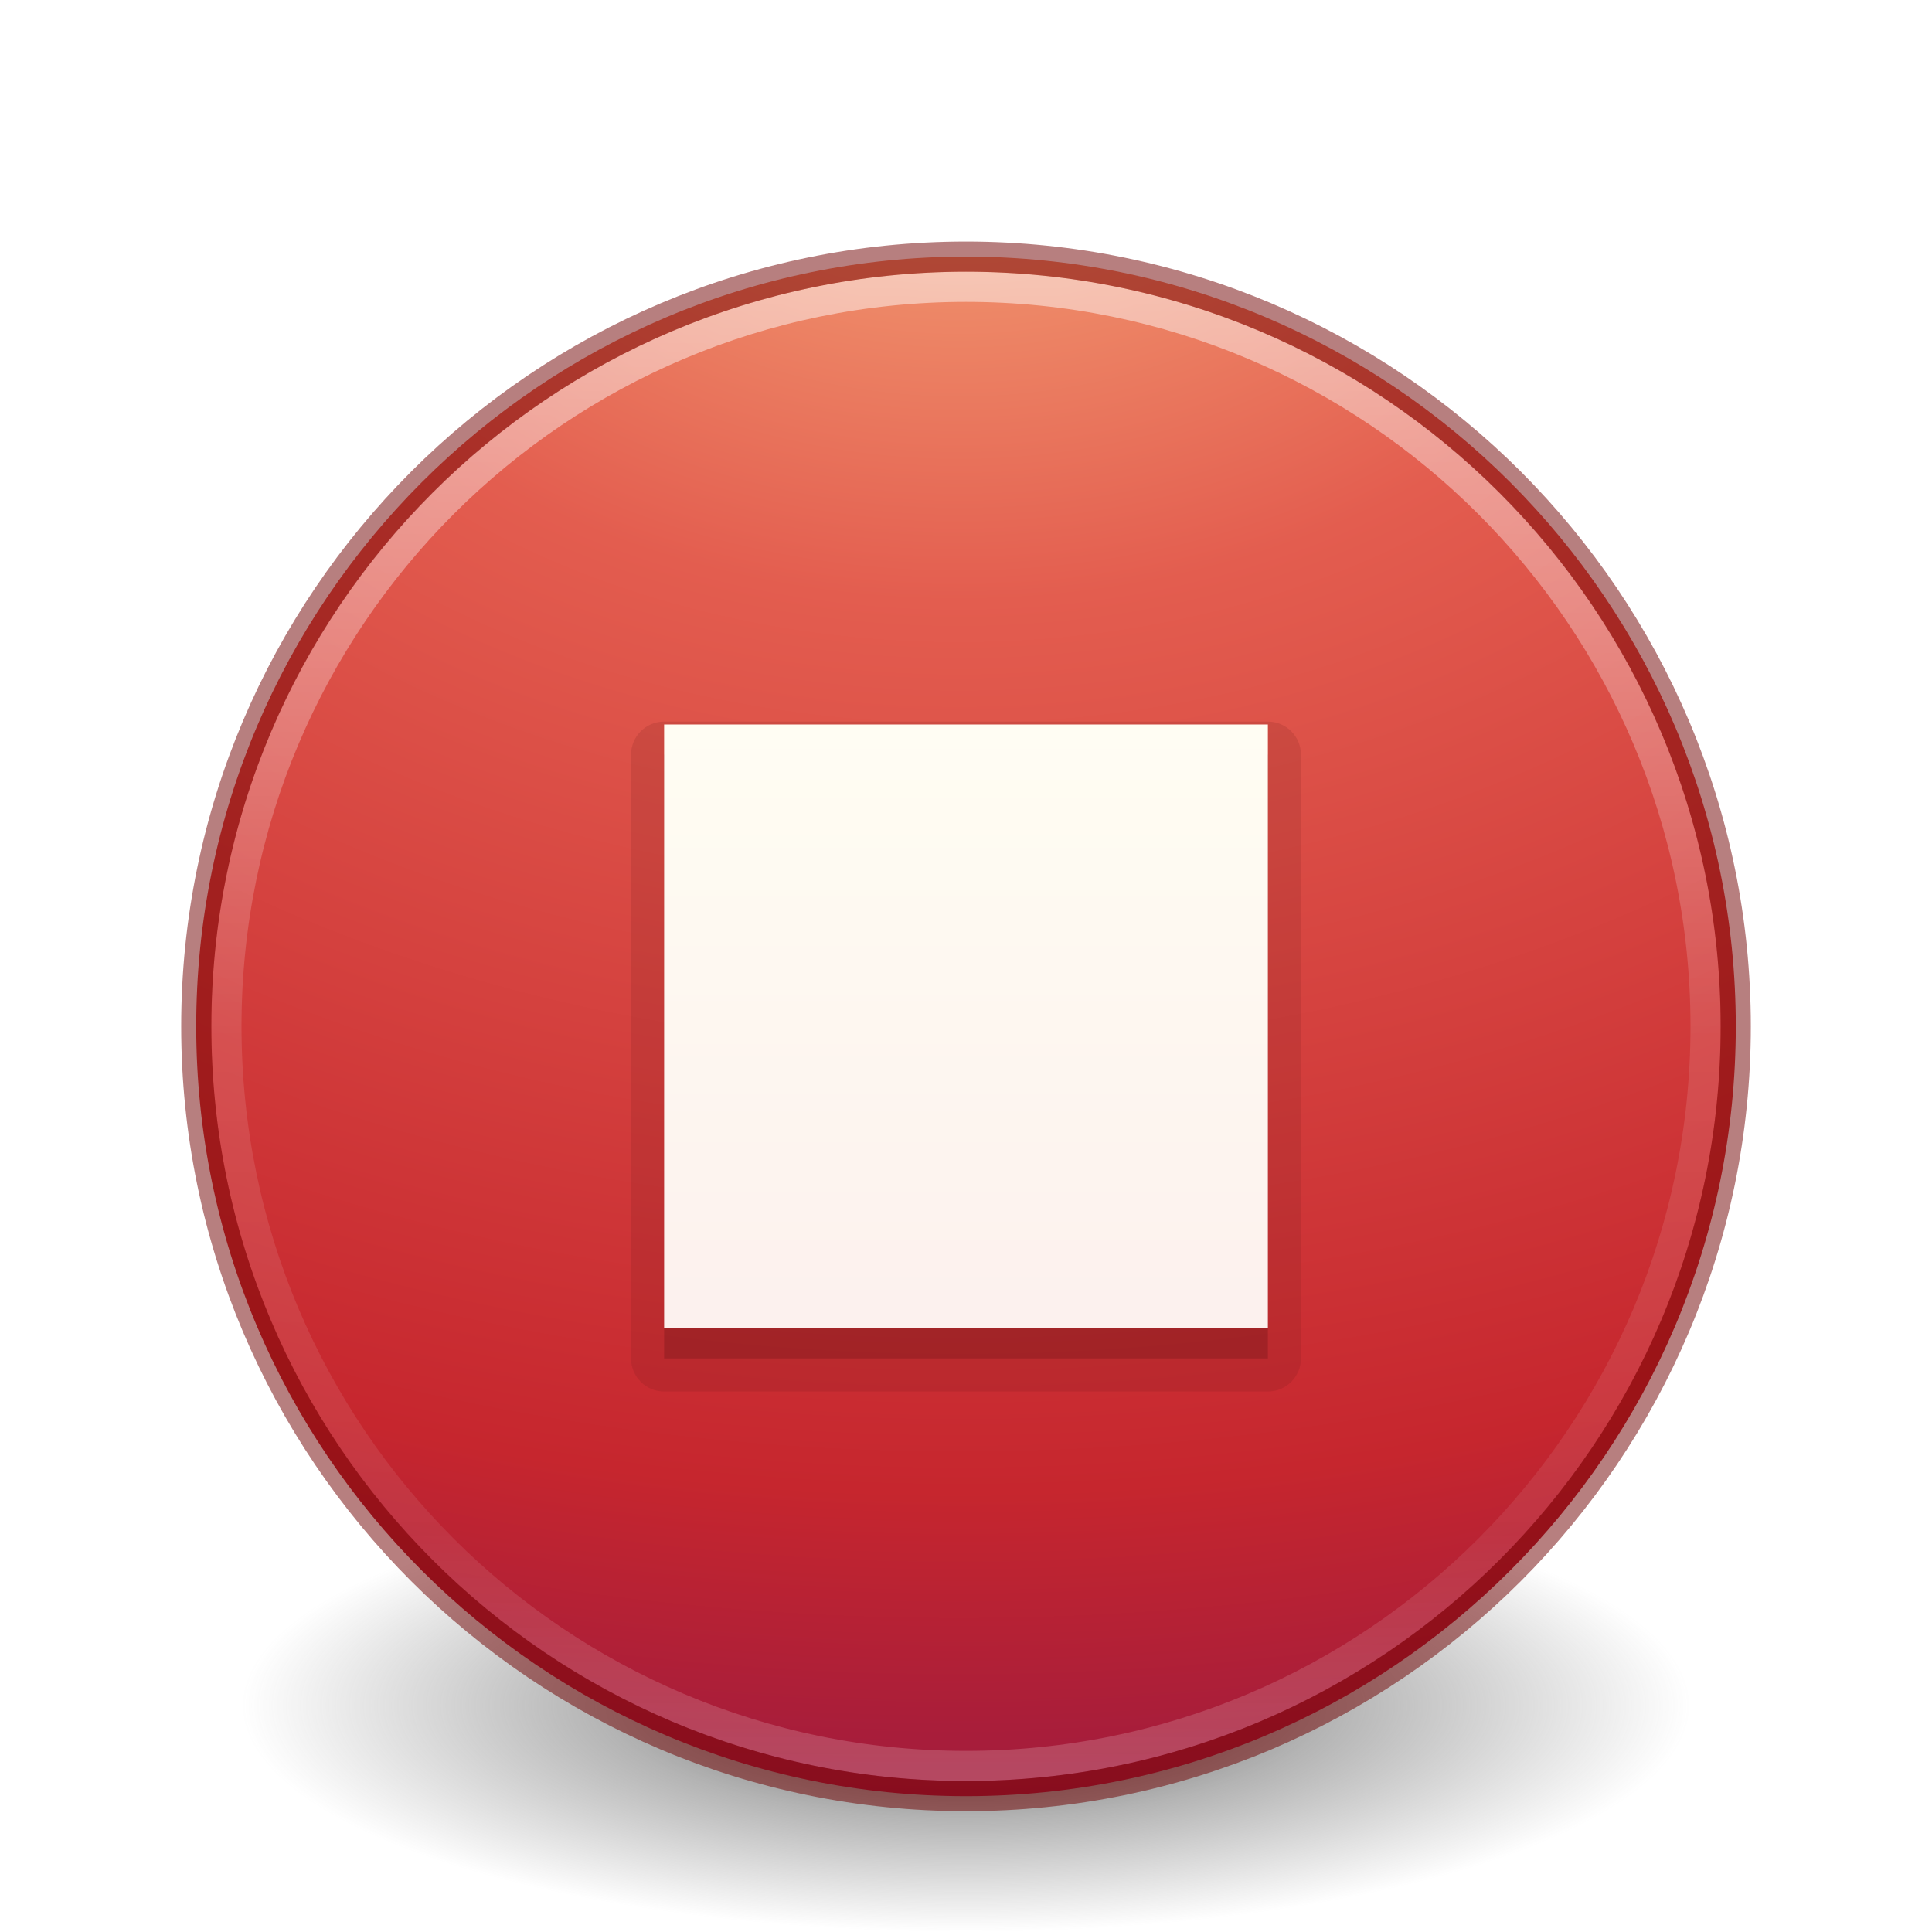
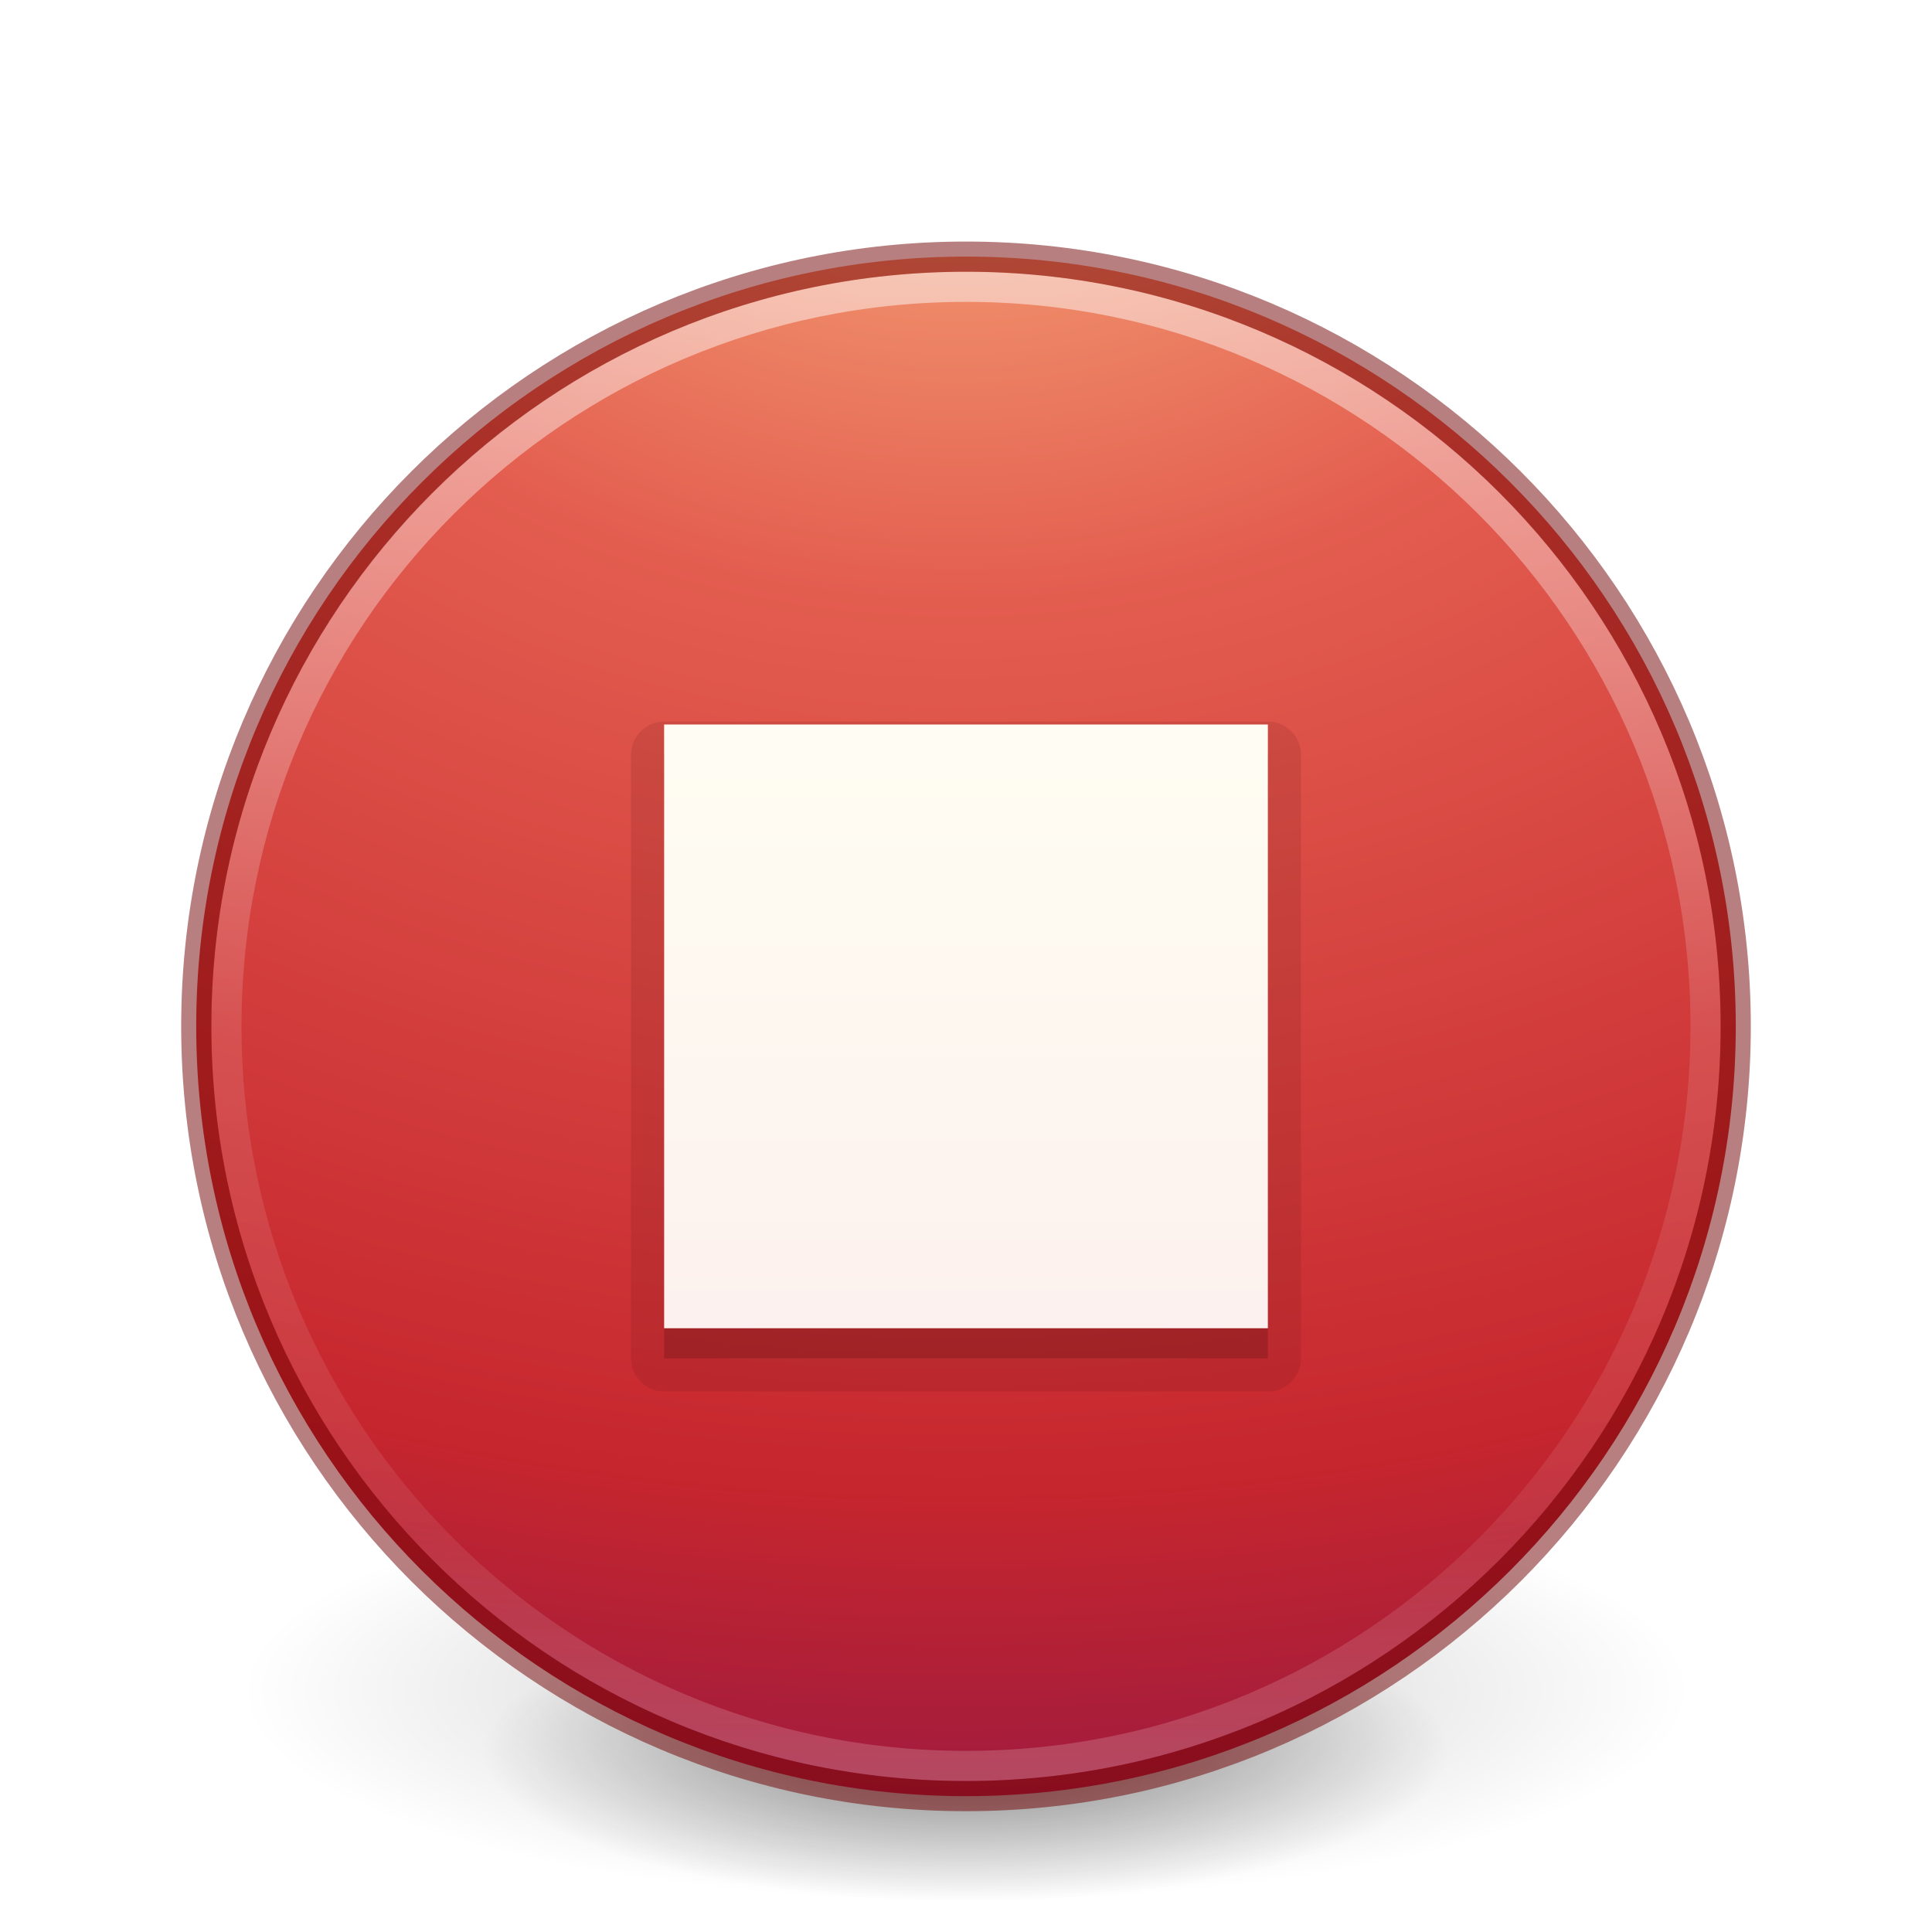
<svg xmlns="http://www.w3.org/2000/svg" xmlns:xlink="http://www.w3.org/1999/xlink" id="svg2992" height="64" width="64" version="1.1">
  <defs id="defs2994">
    <linearGradient id="linearGradient3242">
      <stop offset="0" style="stop-color:#f8b17e;stop-opacity:1" id="stop3244" />
      <stop offset="0.262" style="stop-color:#e35d4f;stop-opacity:1" id="stop3246" />
      <stop offset="0.661" style="stop-color:#c6262e;stop-opacity:1" id="stop3248" />
      <stop offset="1" style="stop-color:#690b54;stop-opacity:1" id="stop3250" />
    </linearGradient>
    <linearGradient id="linearGradient4011">
      <stop offset="0" style="stop-color:#ffffff;stop-opacity:1" id="stop4013" />
      <stop offset="0.508" style="stop-color:#ffffff;stop-opacity:0.235" id="stop4015" />
      <stop offset="0.835" style="stop-color:#ffffff;stop-opacity:0.157" id="stop4017" />
      <stop offset="1" style="stop-color:#ffffff;stop-opacity:0.392" id="stop4019" />
    </linearGradient>
    <linearGradient gradientTransform="matrix(1.324324,0,0,1.324324,-62.99844,0.4187934)" gradientUnits="userSpaceOnUse" xlink:href="#linearGradient4011" id="linearGradient3288" y2="44.341" x2="71.204" y1="6.238" x1="71.204" />
    <radialGradient xlink:href="#linearGradient3242" id="radialGradient3022" gradientUnits="userSpaceOnUse" gradientTransform="matrix(0,3.621583,-4.780425,0,51.07391,-79.07296)" cx="21.995" cy="4.038" fx="21.995" fy="4.038" r="20.397" />
    <linearGradient xlink:href="#linearGradient5803-2-7-6" id="linearGradient3124-5" gradientUnits="userSpaceOnUse" gradientTransform="matrix(0.7817061,0,0,0.7758076,-38.19925,9.420004)" x1="90.944" y1="18.793" x2="90.944" y2="56.572" />
    <linearGradient id="linearGradient5803-2-7-6">
      <stop offset="0" style="stop-color:#fffdf3;stop-opacity:1" id="stop5805-3-6-9" />
      <stop offset="1" style="stop-color:#fbebeb;stop-opacity:1" id="stop5807-0-0-0" />
    </linearGradient>
    <radialGradient cx="99.157" cy="186.171" r="62.769" fx="99.157" fy="186.171" id="radialGradient3487" xlink:href="#linearGradient3820-7-2" gradientUnits="userSpaceOnUse" gradientTransform="matrix(0.3823536,0,0,0.1194855,-5.913044,34.25486)" />
    <linearGradient id="linearGradient3820-7-2">
      <stop id="stop3822-2-6" style="stop-color:#3d3d3d;stop-opacity:1" offset="0" />
      <stop id="stop3864-8-7" style="stop-color:#686868;stop-opacity:0.498" offset="0.5" />
      <stop id="stop3824-1-2" style="stop-color:#686868;stop-opacity:0" offset="1" />
    </linearGradient>
+     <radialGradient xlink:href="#linearGradient3820-7-2-3" id="radialGradient3300" gradientUnits="userSpaceOnUse" gradientTransform="matrix(0.3823536,7.5555777e-8,-1.8372241e-8,0.1115198,-5.925427,36.33585)" cx="99.189" cy="185.297" fx="99.189" fy="185.297" r="62.769" />
+     <linearGradient id="linearGradient3820-7-2-3">
+       <stop id="stop3822-2-6-7" style="stop-color:#000000;stop-opacity:1" offset="0" />
+       <stop id="stop3824-1-2-4" style="stop-color:#000000;stop-opacity:0" offset="1" />
+     </linearGradient>
+     <radialGradient xlink:href="#linearGradient3820-7-2-3" id="radialGradient4192" gradientUnits="userSpaceOnUse" gradientTransform="matrix(0.2549024,5.3967361e-8,-1.2248161e-8,0.07965545,6.716382,44.24067)" cx="99.189" cy="185.297" fx="99.189" fy="185.297" r="62.769" />
  </defs>
-   <path style="fill:url(#radialGradient3487);fill-opacity:1;stroke:none" id="path3818-0" d="m 56,56.5 a 24,7.5 0 1 1 -48,0 24,7.5 0 1 1 48,0 z" />
+   <g transform="translate(1.55e-6,-1.001832)" id="g4198">
+     <path d="m 56,57.002 a 24,6.999 0 1 1 -48,0 24,6.999 0 1 1 48,0 z" id="path3818-0" style="opacity:0.2;fill:url(#radialGradient3300);fill-opacity:1;stroke:none" />
+     <path style="opacity:0.4;fill:url(#radialGradient4192);fill-opacity:1;stroke:none" id="path4190" d="m 48,59.002 a 16,4.999 0 1 1 -32,0 16,4.999 0 1 1 32,0 z" />
+   </g>
  <path d="m 32,8.5 c -14.07,0 -25.5,11.43 -25.5,25.5 0,14.07 11.43,25.5 25.5,25.5 14.07,0 25.5,-11.43 25.5,-25.5 0,-14.07 -11.43,-25.5 -25.5,-25.5 z" id="path2555" style="fill:url(#radialGradient3022);fill-opacity:1;stroke:none;stroke-width:1.004;stroke-linecap:round;stroke-linejoin:round;stroke-miterlimit:4;stroke-dasharray:none;stroke-dashoffset:0;stroke-opacity:1" />
  <path d="m 56.5,33.999 c 0,13.531 -10.97,24.501 -24.5,24.501 -13.531,0 -24.5,-10.97 -24.5,-24.501 0,-13.531 10.969,-24.499 24.5,-24.499 13.53,0 24.5,10.968 24.5,24.499 l 0,0 z" id="path8655-6" style="color:#000000;display:inline;overflow:visible;visibility:visible;opacity:0.5;fill:none;stroke:url(#linearGradient3288);stroke-width:1;stroke-linecap:round;stroke-linejoin:round;stroke-miterlimit:4;stroke-dasharray:none;stroke-dashoffset:0;stroke-opacity:1;marker:none;enable-background:accumulate" />
  <path d="m 32,8.502 c -14.069,0 -25.498,11.429 -25.498,25.498 0,14.069 11.429,25.498 25.498,25.498 14.069,0 25.498,-11.429 25.498,-25.498 0,-14.069 -11.429,-25.498 -25.498,-25.498 z" id="path2555-5-4" style="fill:none;fill-opacity:1;stroke:#6f0000;stroke-width:1;stroke-linecap:round;stroke-linejoin:round;stroke-miterlimit:4;stroke-dasharray:none;stroke-dashoffset:0;stroke-opacity:1;color:#000000;clip-rule:nonzero;display:inline;overflow:visible;visibility:visible;opacity:0.5;isolation:auto;mix-blend-mode:normal;color-interpolation:sRGB;color-interpolation-filters:linearRGB;solid-color:#000000;solid-opacity:1;fill-rule:nonzero;marker:none;filter-blend-mode:normal;filter-gaussianBlur-deviation:0;color-rendering:auto;image-rendering:auto;shape-rendering:auto;text-rendering:auto;enable-background:accumulate" />
  <path d="M 22,23.904 A 1.097,1.097 0 0 0 20.904,25 l 0,20 A 1.097,1.097 0 0 0 22,46.096 l 20,0 A 1.097,1.097 0 0 0 43.096,45 l 0,-20 A 1.097,1.097 0 0 0 42,23.904 l -20,0 z" id="path4472" style="color:#000000;clip-rule:nonzero;display:inline;overflow:visible;visibility:visible;opacity:0.15;isolation:auto;mix-blend-mode:normal;color-interpolation:sRGB;color-interpolation-filters:linearRGB;solid-color:#000000;solid-opacity:1;fill:#661215;fill-opacity:1;fill-rule:evenodd;stroke:none;stroke-width:1;stroke-linecap:butt;stroke-linejoin:miter;stroke-miterlimit:4;stroke-dasharray:none;stroke-dashoffset:0;stroke-opacity:1;marker:none;color-rendering:auto;image-rendering:auto;shape-rendering:auto;text-rendering:auto;enable-background:accumulate;filter-blend-mode:normal;filter-gaussianBlur-deviation:0" />
  <rect y="25" x="22" height="20" width="20" id="rect4394-1" style="color:#000000;clip-rule:nonzero;display:inline;overflow:visible;visibility:visible;opacity:0.3;isolation:auto;mix-blend-mode:normal;color-interpolation:sRGB;color-interpolation-filters:linearRGB;solid-color:#000000;solid-opacity:1;fill:#661215;fill-opacity:1;fill-rule:evenodd;stroke:none;stroke-width:1;stroke-linecap:butt;stroke-linejoin:miter;stroke-miterlimit:4;stroke-dasharray:none;stroke-dashoffset:0;stroke-opacity:1;marker:none;color-rendering:auto;image-rendering:auto;shape-rendering:auto;text-rendering:auto;enable-background:accumulate;filter-blend-mode:normal;filter-gaussianBlur-deviation:0" />
  <rect y="24" x="22" height="20" width="20" id="rect4394" style="color:#000000;clip-rule:nonzero;display:inline;overflow:visible;visibility:visible;opacity:1;isolation:auto;mix-blend-mode:normal;color-interpolation:sRGB;color-interpolation-filters:linearRGB;solid-color:#000000;solid-opacity:1;fill:url(#linearGradient3124-5);fill-opacity:1;fill-rule:nonzero;stroke:none;stroke-width:1;stroke-linecap:butt;stroke-linejoin:miter;stroke-miterlimit:4;stroke-dasharray:none;stroke-dashoffset:0;stroke-opacity:1;marker:none;color-rendering:auto;image-rendering:auto;shape-rendering:auto;text-rendering:auto;enable-background:accumulate;filter-blend-mode:normal;filter-gaussianBlur-deviation:0" />
</svg>
